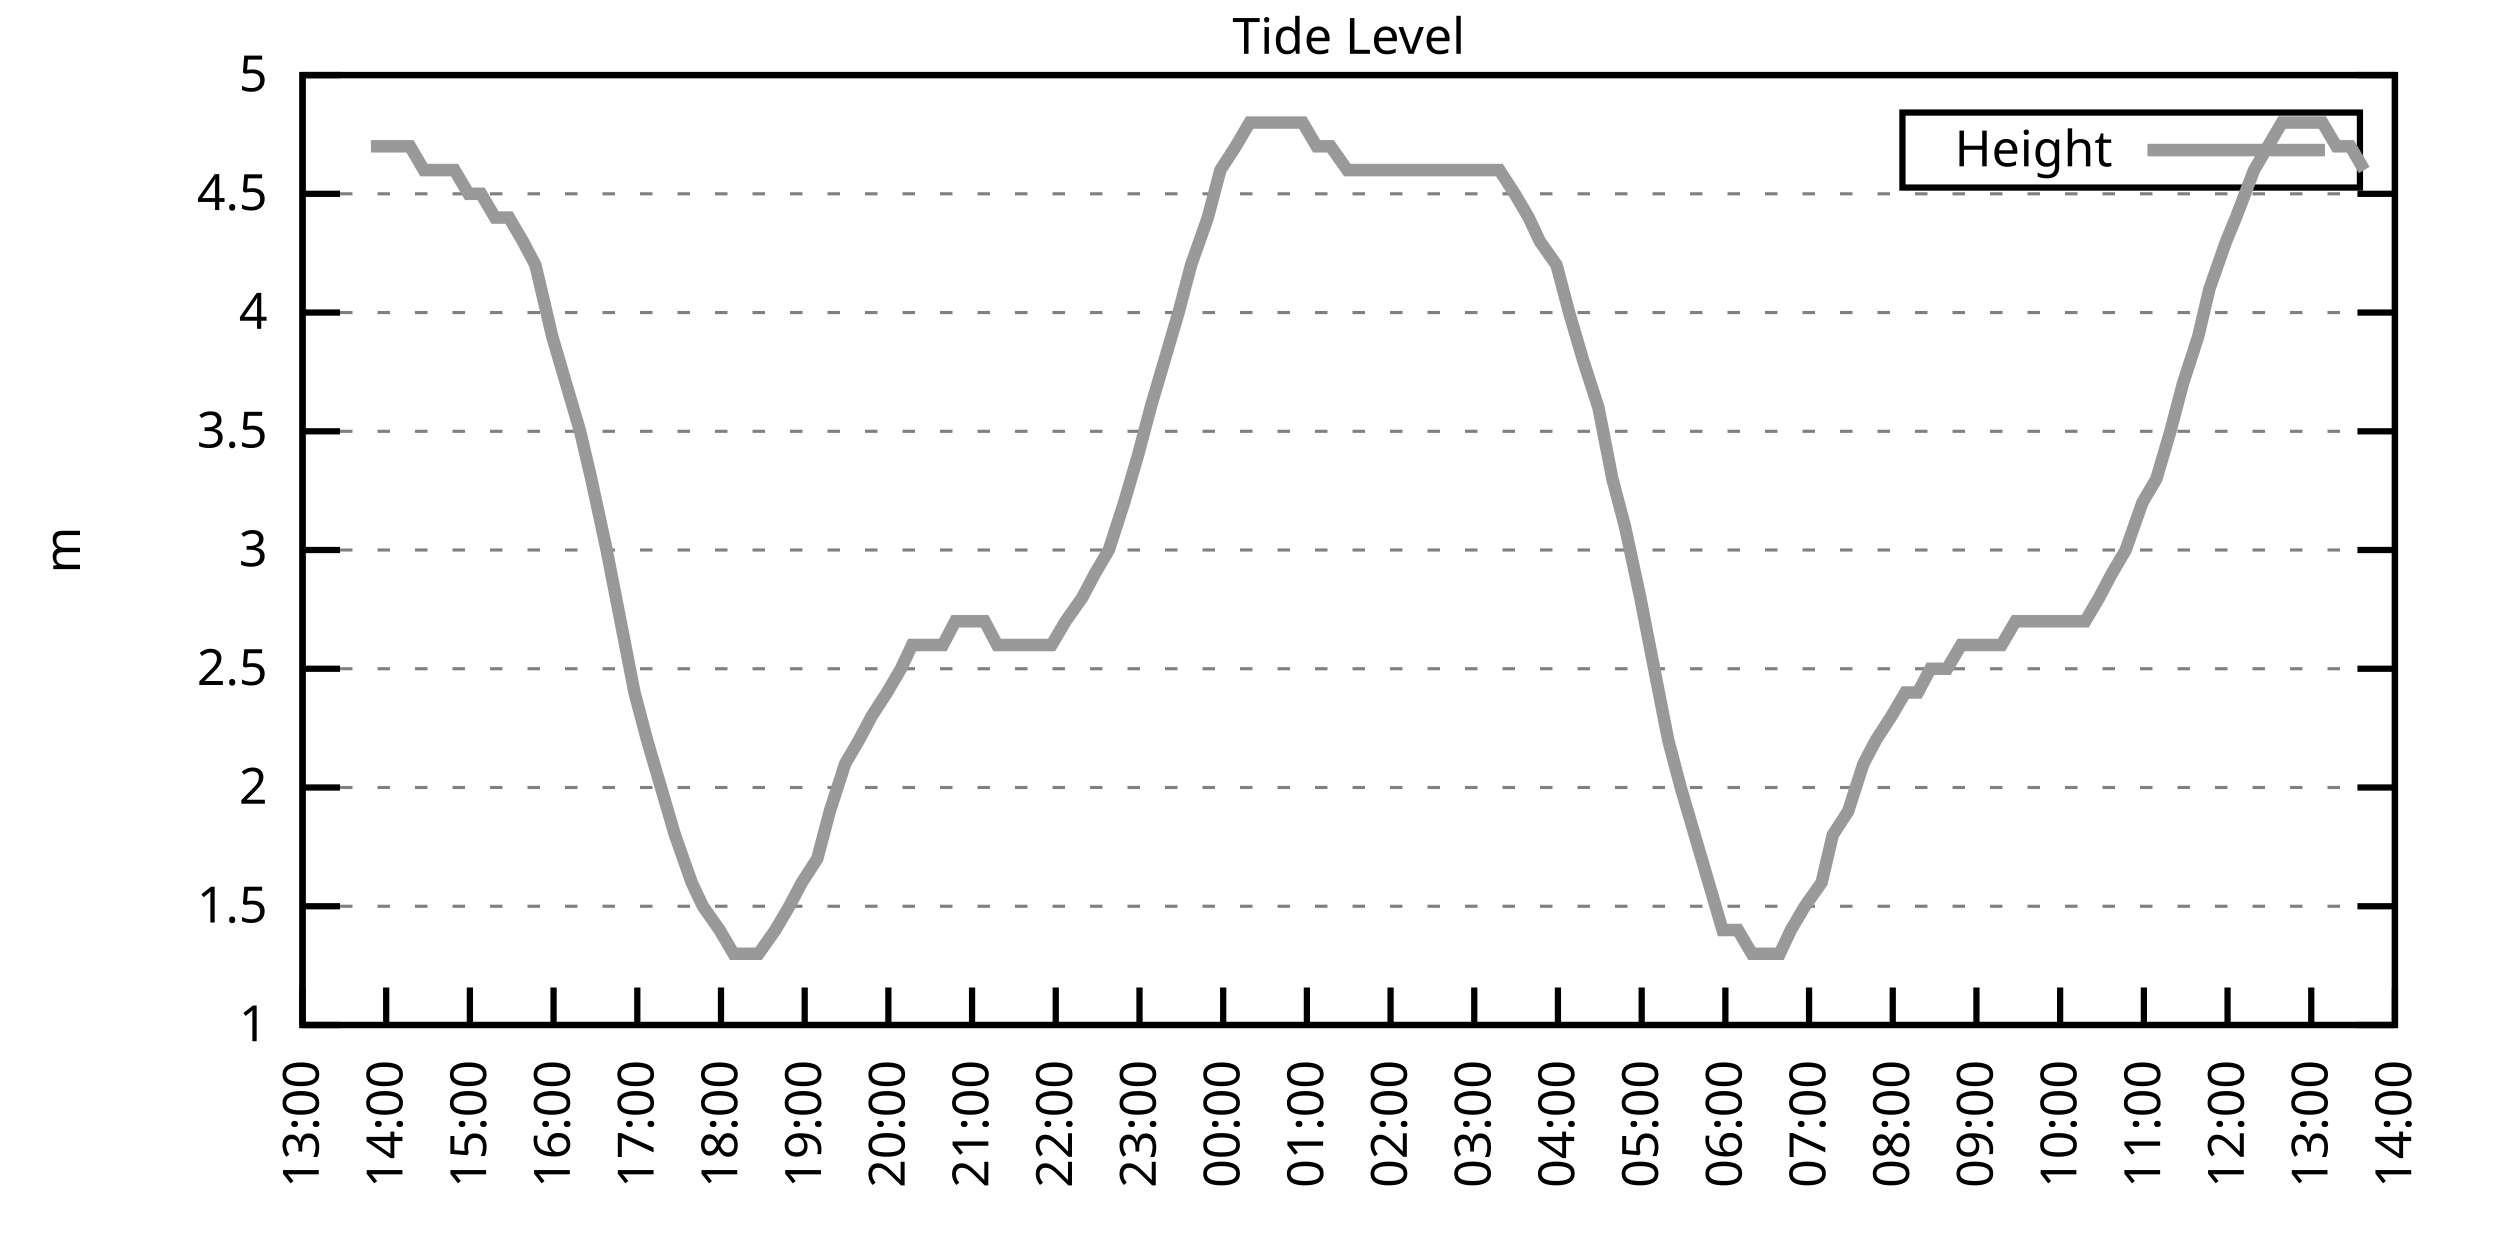
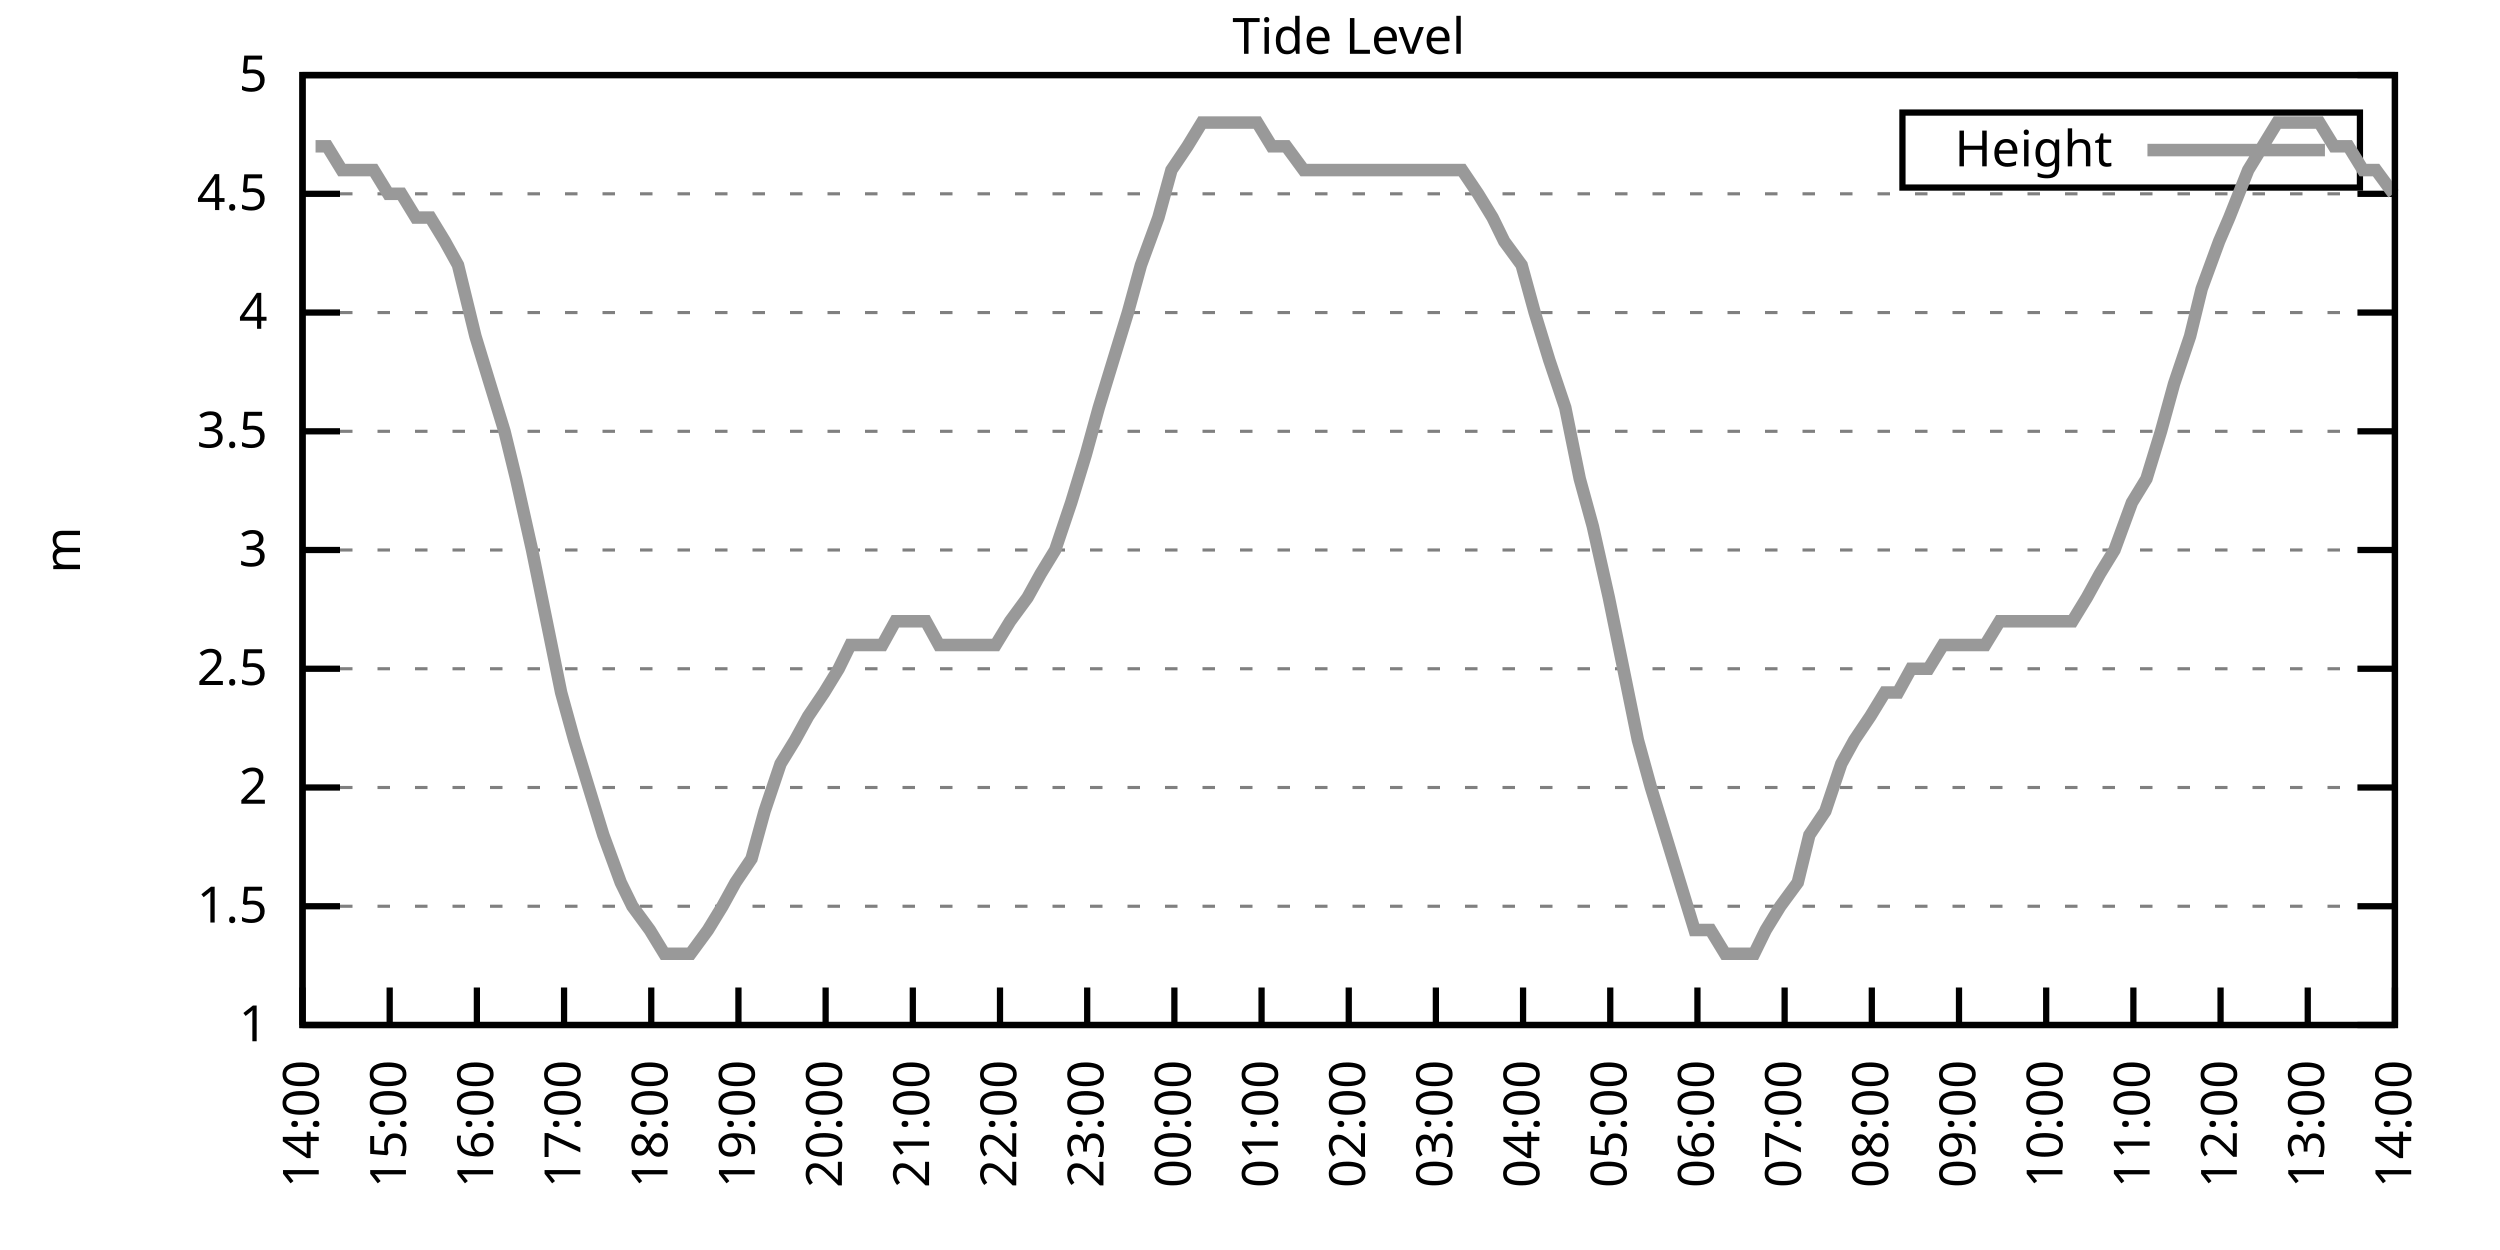
<svg xmlns="http://www.w3.org/2000/svg" xmlns:xlink="http://www.w3.org/1999/xlink" width="400" height="200" viewBox="0 0 400 200">
  <g id="gnuplot_canvas">
    <rect x="0" y="0" width="400" height="200" fill="none" />
    <defs>
      <circle id="gpDot" r="0.5" stroke-width="0.5" stroke="currentColor" />
      <path id="gpPt0" stroke-width="0.333" stroke="currentColor" d="M-1,0 h2 M0,-1 v2" />
      <path id="gpPt1" stroke-width="0.333" stroke="currentColor" d="M-1,-1 L1,1 M1,-1 L-1,1" />
      <path id="gpPt2" stroke-width="0.333" stroke="currentColor" d="M-1,0 L1,0 M0,-1 L0,1 M-1,-1 L1,1 M-1,1 L1,-1" />
      <rect id="gpPt3" stroke-width="0.333" stroke="currentColor" x="-1" y="-1" width="2" height="2" />
      <rect id="gpPt4" stroke-width="0.333" stroke="currentColor" fill="currentColor" x="-1" y="-1" width="2" height="2" />
      <circle id="gpPt5" stroke-width="0.333" stroke="currentColor" cx="0" cy="0" r="1" />
      <use xlink:href="#gpPt5" id="gpPt6" fill="currentColor" stroke="none" />
      <path id="gpPt7" stroke-width="0.333" stroke="currentColor" d="M0,-1.33 L-1.33,0.67 L1.33,0.67 z" />
      <use xlink:href="#gpPt7" id="gpPt8" fill="currentColor" stroke="none" />
      <use xlink:href="#gpPt7" id="gpPt9" stroke="currentColor" transform="rotate(180)" />
      <use xlink:href="#gpPt9" id="gpPt10" fill="currentColor" stroke="none" />
      <use xlink:href="#gpPt3" id="gpPt11" stroke="currentColor" transform="rotate(45)" />
      <use xlink:href="#gpPt11" id="gpPt12" fill="currentColor" stroke="none" />
      <path id="gpPt13" stroke-width="0.333" stroke="currentColor" d="M0,1.330 L1.265,0.411 L0.782,-1.067 L-0.782,-1.076 L-1.265,0.411 z" />
      <use xlink:href="#gpPt13" id="gpPt14" fill="currentColor" stroke="none" />
      <filter id="textbox" filterUnits="objectBoundingBox" x="0" y="0" height="1" width="1">
        <feFlood flood-color="white" flood-opacity="1" result="bgnd" />
        <feComposite in="SourceGraphic" in2="bgnd" operator="atop" />
      </filter>
      <filter id="greybox" filterUnits="objectBoundingBox" x="0" y="0" height="1" width="1">
        <feFlood flood-color="lightgrey" flood-opacity="1" result="grey" />
        <feComposite in="SourceGraphic" in2="grey" operator="atop" />
      </filter>
    </defs>
    <g fill="none" color="white" stroke="currentColor" stroke-width="1.00" stroke-linecap="butt" stroke-linejoin="miter">
</g>
    <g fill="none" color="black" stroke="currentColor" stroke-width="1.00" stroke-linecap="butt" stroke-linejoin="miter">
      <g stroke="none" shape-rendering="crispEdges">
        <polygon fill="rgb(255, 255, 255)" points="48.40,164.00 383.18,164.00 383.18,12.02 48.40,12.02 " />
      </g>
    </g>
    <g fill="none" color="black" stroke="currentColor" stroke-width="1.00" stroke-linecap="butt" stroke-linejoin="miter">
</g>
    <g fill="none" color="black" stroke="black" stroke-width="0.50" stroke-linecap="butt" stroke-linejoin="miter">
</g>
    <g fill="none" color="gray" stroke="currentColor" stroke-width="0.50" stroke-linecap="butt" stroke-linejoin="miter">
      <path stroke="gray" stroke-dasharray="2,4" class="gridline" d="M48.40,164.00 L383.19,164.00  " />
    </g>
    <g fill="none" color="gray" stroke="gray" stroke-width="1.00" stroke-linecap="butt" stroke-linejoin="miter">
</g>
    <g fill="none" color="black" stroke="currentColor" stroke-width="1.00" stroke-linecap="butt" stroke-linejoin="miter">
      <path stroke="black" d="M48.40,164.00 L54.40,164.00 M383.19,164.00 L377.19,164.00  " />
      <g transform="translate(42.80,166.60)" stroke="none" fill="black" font-family="Sans" font-size="8.00" text-anchor="end">
        <text>
          <tspan font-family="Sans"> 1</tspan>
        </text>
      </g>
    </g>
    <g fill="none" color="black" stroke="currentColor" stroke-width="1.00" stroke-linecap="butt" stroke-linejoin="miter">
</g>
    <g fill="none" color="black" stroke="black" stroke-width="0.50" stroke-linecap="butt" stroke-linejoin="miter">
</g>
    <g fill="none" color="gray" stroke="currentColor" stroke-width="0.50" stroke-linecap="butt" stroke-linejoin="miter">
      <path stroke="gray" stroke-dasharray="2,4" class="gridline" d="M48.40,145.00 L383.19,145.00  " />
    </g>
    <g fill="none" color="gray" stroke="gray" stroke-width="1.00" stroke-linecap="butt" stroke-linejoin="miter">
</g>
    <g fill="none" color="black" stroke="currentColor" stroke-width="1.00" stroke-linecap="butt" stroke-linejoin="miter">
      <path stroke="black" d="M48.40,145.00 L54.40,145.00 M383.19,145.00 L377.19,145.00  " />
      <g transform="translate(42.80,147.60)" stroke="none" fill="black" font-family="Sans" font-size="8.00" text-anchor="end">
        <text>
          <tspan font-family="Sans"> 1.5</tspan>
        </text>
      </g>
    </g>
    <g fill="none" color="black" stroke="currentColor" stroke-width="1.00" stroke-linecap="butt" stroke-linejoin="miter">
</g>
    <g fill="none" color="black" stroke="black" stroke-width="0.50" stroke-linecap="butt" stroke-linejoin="miter">
</g>
    <g fill="none" color="gray" stroke="currentColor" stroke-width="0.50" stroke-linecap="butt" stroke-linejoin="miter">
      <path stroke="gray" stroke-dasharray="2,4" class="gridline" d="M48.40,126.00 L383.19,126.00  " />
    </g>
    <g fill="none" color="gray" stroke="gray" stroke-width="1.00" stroke-linecap="butt" stroke-linejoin="miter">
</g>
    <g fill="none" color="black" stroke="currentColor" stroke-width="1.00" stroke-linecap="butt" stroke-linejoin="miter">
      <path stroke="black" d="M48.40,126.00 L54.40,126.00 M383.19,126.00 L377.19,126.00  " />
      <g transform="translate(42.80,128.60)" stroke="none" fill="black" font-family="Sans" font-size="8.00" text-anchor="end">
        <text>
          <tspan font-family="Sans"> 2</tspan>
        </text>
      </g>
    </g>
    <g fill="none" color="black" stroke="currentColor" stroke-width="1.00" stroke-linecap="butt" stroke-linejoin="miter">
</g>
    <g fill="none" color="black" stroke="black" stroke-width="0.50" stroke-linecap="butt" stroke-linejoin="miter">
</g>
    <g fill="none" color="gray" stroke="currentColor" stroke-width="0.50" stroke-linecap="butt" stroke-linejoin="miter">
      <path stroke="gray" stroke-dasharray="2,4" class="gridline" d="M48.40,107.00 L383.19,107.00  " />
    </g>
    <g fill="none" color="gray" stroke="gray" stroke-width="1.00" stroke-linecap="butt" stroke-linejoin="miter">
</g>
    <g fill="none" color="black" stroke="currentColor" stroke-width="1.00" stroke-linecap="butt" stroke-linejoin="miter">
      <path stroke="black" d="M48.40,107.00 L54.40,107.00 M383.19,107.00 L377.19,107.00  " />
      <g transform="translate(42.80,109.60)" stroke="none" fill="black" font-family="Sans" font-size="8.00" text-anchor="end">
        <text>
          <tspan font-family="Sans"> 2.5</tspan>
        </text>
      </g>
    </g>
    <g fill="none" color="black" stroke="currentColor" stroke-width="1.00" stroke-linecap="butt" stroke-linejoin="miter">
</g>
    <g fill="none" color="black" stroke="black" stroke-width="0.50" stroke-linecap="butt" stroke-linejoin="miter">
</g>
    <g fill="none" color="gray" stroke="currentColor" stroke-width="0.50" stroke-linecap="butt" stroke-linejoin="miter">
      <path stroke="gray" stroke-dasharray="2,4" class="gridline" d="M48.40,88.00 L383.19,88.00  " />
    </g>
    <g fill="none" color="gray" stroke="gray" stroke-width="1.00" stroke-linecap="butt" stroke-linejoin="miter">
</g>
    <g fill="none" color="black" stroke="currentColor" stroke-width="1.00" stroke-linecap="butt" stroke-linejoin="miter">
      <path stroke="black" d="M48.40,88.00 L54.40,88.00 M383.19,88.00 L377.19,88.00  " />
      <g transform="translate(42.80,90.60)" stroke="none" fill="black" font-family="Sans" font-size="8.00" text-anchor="end">
        <text>
          <tspan font-family="Sans"> 3</tspan>
        </text>
      </g>
    </g>
    <g fill="none" color="black" stroke="currentColor" stroke-width="1.00" stroke-linecap="butt" stroke-linejoin="miter">
</g>
    <g fill="none" color="black" stroke="black" stroke-width="0.50" stroke-linecap="butt" stroke-linejoin="miter">
</g>
    <g fill="none" color="gray" stroke="currentColor" stroke-width="0.50" stroke-linecap="butt" stroke-linejoin="miter">
      <path stroke="gray" stroke-dasharray="2,4" class="gridline" d="M48.40,69.01 L383.19,69.01  " />
    </g>
    <g fill="none" color="gray" stroke="gray" stroke-width="1.00" stroke-linecap="butt" stroke-linejoin="miter">
</g>
    <g fill="none" color="black" stroke="currentColor" stroke-width="1.00" stroke-linecap="butt" stroke-linejoin="miter">
      <path stroke="black" d="M48.40,69.01 L54.40,69.01 M383.19,69.01 L377.19,69.01  " />
      <g transform="translate(42.80,71.61)" stroke="none" fill="black" font-family="Sans" font-size="8.00" text-anchor="end">
        <text>
          <tspan font-family="Sans"> 3.5</tspan>
        </text>
      </g>
    </g>
    <g fill="none" color="black" stroke="currentColor" stroke-width="1.00" stroke-linecap="butt" stroke-linejoin="miter">
</g>
    <g fill="none" color="black" stroke="black" stroke-width="0.50" stroke-linecap="butt" stroke-linejoin="miter">
</g>
    <g fill="none" color="gray" stroke="currentColor" stroke-width="0.50" stroke-linecap="butt" stroke-linejoin="miter">
      <path stroke="gray" stroke-dasharray="2,4" class="gridline" d="M48.40,50.01 L383.19,50.01  " />
    </g>
    <g fill="none" color="gray" stroke="gray" stroke-width="1.00" stroke-linecap="butt" stroke-linejoin="miter">
</g>
    <g fill="none" color="black" stroke="currentColor" stroke-width="1.00" stroke-linecap="butt" stroke-linejoin="miter">
      <path stroke="black" d="M48.40,50.01 L54.40,50.01 M383.19,50.01 L377.19,50.01  " />
      <g transform="translate(42.80,52.61)" stroke="none" fill="black" font-family="Sans" font-size="8.00" text-anchor="end">
        <text>
          <tspan font-family="Sans"> 4</tspan>
        </text>
      </g>
    </g>
    <g fill="none" color="black" stroke="currentColor" stroke-width="1.00" stroke-linecap="butt" stroke-linejoin="miter">
</g>
    <g fill="none" color="black" stroke="black" stroke-width="0.50" stroke-linecap="butt" stroke-linejoin="miter">
</g>
    <g fill="none" color="gray" stroke="currentColor" stroke-width="0.50" stroke-linecap="butt" stroke-linejoin="miter">
      <path stroke="gray" stroke-dasharray="2,4" class="gridline" d="M48.40,31.01 L383.19,31.01  " />
    </g>
    <g fill="none" color="gray" stroke="gray" stroke-width="1.00" stroke-linecap="butt" stroke-linejoin="miter">
</g>
    <g fill="none" color="black" stroke="currentColor" stroke-width="1.00" stroke-linecap="butt" stroke-linejoin="miter">
      <path stroke="black" d="M48.40,31.01 L54.40,31.01 M383.19,31.01 L377.19,31.01  " />
      <g transform="translate(42.80,33.61)" stroke="none" fill="black" font-family="Sans" font-size="8.00" text-anchor="end">
        <text>
          <tspan font-family="Sans"> 4.5</tspan>
        </text>
      </g>
    </g>
    <g fill="none" color="black" stroke="currentColor" stroke-width="1.00" stroke-linecap="butt" stroke-linejoin="miter">
</g>
    <g fill="none" color="black" stroke="black" stroke-width="0.50" stroke-linecap="butt" stroke-linejoin="miter">
</g>
    <g fill="none" color="gray" stroke="currentColor" stroke-width="0.50" stroke-linecap="butt" stroke-linejoin="miter">
      <path stroke="gray" stroke-dasharray="2,4" class="gridline" d="M48.40,12.01 L383.19,12.01  " />
    </g>
    <g fill="none" color="gray" stroke="gray" stroke-width="1.00" stroke-linecap="butt" stroke-linejoin="miter">
</g>
    <g fill="none" color="black" stroke="currentColor" stroke-width="1.00" stroke-linecap="butt" stroke-linejoin="miter">
      <path stroke="black" d="M48.40,12.01 L54.40,12.01 M383.19,12.01 L377.19,12.01  " />
      <g transform="translate(42.80,14.61)" stroke="none" fill="black" font-family="Sans" font-size="8.00" text-anchor="end">
        <text>
          <tspan font-family="Sans"> 5</tspan>
        </text>
      </g>
    </g>
    <g fill="none" color="black" stroke="currentColor" stroke-width="1.00" stroke-linecap="butt" stroke-linejoin="miter">
      <path stroke="black" d="M48.40,164.00 L48.40,158.00  " />
      <g transform="translate(51.00,169.60) rotate(270.00)" stroke="none" fill="black" font-family="Sans" font-size="8.00" text-anchor="end">
        <text>
-           <tspan font-family="Sans">13:00</tspan>
-         </text>
-       </g>
-     </g>
-     <g fill="none" color="black" stroke="currentColor" stroke-width="1.00" stroke-linecap="butt" stroke-linejoin="miter">
-       <path stroke="black" d="M61.79,164.00 L61.79,158.00  " />
-       <g transform="translate(64.39,169.60) rotate(270.00)" stroke="none" fill="black" font-family="Sans" font-size="8.00" text-anchor="end">
-         <text>
          <tspan font-family="Sans">14:00</tspan>
        </text>
      </g>
    </g>
    <g fill="none" color="black" stroke="currentColor" stroke-width="1.00" stroke-linecap="butt" stroke-linejoin="miter">
-       <path stroke="black" d="M75.18,164.00 L75.18,158.00  " />
-       <g transform="translate(77.78,169.60) rotate(270.00)" stroke="none" fill="black" font-family="Sans" font-size="8.00" text-anchor="end">
+       <path stroke="black" d="M62.35,164.00 L62.35,158.00  " />
+       <g transform="translate(64.95,169.60) rotate(270.00)" stroke="none" fill="black" font-family="Sans" font-size="8.00" text-anchor="end">
        <text>
          <tspan font-family="Sans">15:00</tspan>
        </text>
      </g>
    </g>
    <g fill="none" color="black" stroke="currentColor" stroke-width="1.00" stroke-linecap="butt" stroke-linejoin="miter">
-       <path stroke="black" d="M88.57,164.00 L88.57,158.00  " />
-       <g transform="translate(91.17,169.60) rotate(270.00)" stroke="none" fill="black" font-family="Sans" font-size="8.00" text-anchor="end">
+       <path stroke="black" d="M76.30,164.00 L76.30,158.00  " />
+       <g transform="translate(78.90,169.60) rotate(270.00)" stroke="none" fill="black" font-family="Sans" font-size="8.00" text-anchor="end">
        <text>
          <tspan font-family="Sans">16:00</tspan>
        </text>
      </g>
    </g>
    <g fill="none" color="black" stroke="currentColor" stroke-width="1.00" stroke-linecap="butt" stroke-linejoin="miter">
-       <path stroke="black" d="M101.97,164.00 L101.97,158.00  " />
-       <g transform="translate(104.57,169.60) rotate(270.00)" stroke="none" fill="black" font-family="Sans" font-size="8.00" text-anchor="end">
+       <path stroke="black" d="M90.25,164.00 L90.25,158.00  " />
+       <g transform="translate(92.85,169.60) rotate(270.00)" stroke="none" fill="black" font-family="Sans" font-size="8.00" text-anchor="end">
        <text>
          <tspan font-family="Sans">17:00</tspan>
        </text>
      </g>
    </g>
    <g fill="none" color="black" stroke="currentColor" stroke-width="1.00" stroke-linecap="butt" stroke-linejoin="miter">
-       <path stroke="black" d="M115.36,164.00 L115.36,158.00  " />
-       <g transform="translate(117.96,169.60) rotate(270.00)" stroke="none" fill="black" font-family="Sans" font-size="8.00" text-anchor="end">
+       <path stroke="black" d="M104.20,164.00 L104.20,158.00  " />
+       <g transform="translate(106.80,169.60) rotate(270.00)" stroke="none" fill="black" font-family="Sans" font-size="8.00" text-anchor="end">
        <text>
          <tspan font-family="Sans">18:00</tspan>
        </text>
      </g>
    </g>
    <g fill="none" color="black" stroke="currentColor" stroke-width="1.00" stroke-linecap="butt" stroke-linejoin="miter">
-       <path stroke="black" d="M128.75,164.00 L128.75,158.00  " />
-       <g transform="translate(131.35,169.60) rotate(270.00)" stroke="none" fill="black" font-family="Sans" font-size="8.00" text-anchor="end">
+       <path stroke="black" d="M118.15,164.00 L118.15,158.00  " />
+       <g transform="translate(120.75,169.60) rotate(270.00)" stroke="none" fill="black" font-family="Sans" font-size="8.00" text-anchor="end">
        <text>
          <tspan font-family="Sans">19:00</tspan>
        </text>
      </g>
    </g>
    <g fill="none" color="black" stroke="currentColor" stroke-width="1.00" stroke-linecap="butt" stroke-linejoin="miter">
-       <path stroke="black" d="M142.14,164.00 L142.14,158.00  " />
-       <g transform="translate(144.74,169.60) rotate(270.00)" stroke="none" fill="black" font-family="Sans" font-size="8.00" text-anchor="end">
+       <path stroke="black" d="M132.10,164.00 L132.10,158.00  " />
+       <g transform="translate(134.70,169.60) rotate(270.00)" stroke="none" fill="black" font-family="Sans" font-size="8.00" text-anchor="end">
        <text>
          <tspan font-family="Sans">20:00</tspan>
        </text>
      </g>
    </g>
    <g fill="none" color="black" stroke="currentColor" stroke-width="1.00" stroke-linecap="butt" stroke-linejoin="miter">
-       <path stroke="black" d="M155.53,164.00 L155.53,158.00  " />
-       <g transform="translate(158.13,169.60) rotate(270.00)" stroke="none" fill="black" font-family="Sans" font-size="8.00" text-anchor="end">
+       <path stroke="black" d="M146.05,164.00 L146.05,158.00  " />
+       <g transform="translate(148.65,169.60) rotate(270.00)" stroke="none" fill="black" font-family="Sans" font-size="8.00" text-anchor="end">
        <text>
          <tspan font-family="Sans">21:00</tspan>
        </text>
      </g>
    </g>
    <g fill="none" color="black" stroke="currentColor" stroke-width="1.00" stroke-linecap="butt" stroke-linejoin="miter">
-       <path stroke="black" d="M168.92,164.00 L168.92,158.00  " />
-       <g transform="translate(171.52,169.60) rotate(270.00)" stroke="none" fill="black" font-family="Sans" font-size="8.00" text-anchor="end">
+       <path stroke="black" d="M160.00,164.00 L160.00,158.00  " />
+       <g transform="translate(162.60,169.60) rotate(270.00)" stroke="none" fill="black" font-family="Sans" font-size="8.00" text-anchor="end">
        <text>
          <tspan font-family="Sans">22:00</tspan>
        </text>
      </g>
    </g>
    <g fill="none" color="black" stroke="currentColor" stroke-width="1.00" stroke-linecap="butt" stroke-linejoin="miter">
-       <path stroke="black" d="M182.32,164.00 L182.32,158.00  " />
-       <g transform="translate(184.92,169.60) rotate(270.00)" stroke="none" fill="black" font-family="Sans" font-size="8.00" text-anchor="end">
+       <path stroke="black" d="M173.95,164.00 L173.95,158.00  " />
+       <g transform="translate(176.55,169.60) rotate(270.00)" stroke="none" fill="black" font-family="Sans" font-size="8.00" text-anchor="end">
        <text>
          <tspan font-family="Sans">23:00</tspan>
        </text>
      </g>
    </g>
    <g fill="none" color="black" stroke="currentColor" stroke-width="1.00" stroke-linecap="butt" stroke-linejoin="miter">
-       <path stroke="black" d="M195.71,164.00 L195.71,158.00  " />
-       <g transform="translate(198.31,169.60) rotate(270.00)" stroke="none" fill="black" font-family="Sans" font-size="8.00" text-anchor="end">
+       <path stroke="black" d="M187.90,164.00 L187.90,158.00  " />
+       <g transform="translate(190.50,169.60) rotate(270.00)" stroke="none" fill="black" font-family="Sans" font-size="8.00" text-anchor="end">
        <text>
          <tspan font-family="Sans">00:00</tspan>
        </text>
      </g>
    </g>
    <g fill="none" color="black" stroke="currentColor" stroke-width="1.00" stroke-linecap="butt" stroke-linejoin="miter">
-       <path stroke="black" d="M209.10,164.00 L209.10,158.00  " />
-       <g transform="translate(211.70,169.60) rotate(270.00)" stroke="none" fill="black" font-family="Sans" font-size="8.00" text-anchor="end">
+       <path stroke="black" d="M201.85,164.00 L201.85,158.00  " />
+       <g transform="translate(204.45,169.60) rotate(270.00)" stroke="none" fill="black" font-family="Sans" font-size="8.00" text-anchor="end">
        <text>
          <tspan font-family="Sans">01:00</tspan>
        </text>
      </g>
    </g>
    <g fill="none" color="black" stroke="currentColor" stroke-width="1.00" stroke-linecap="butt" stroke-linejoin="miter">
-       <path stroke="black" d="M222.49,164.00 L222.49,158.00  " />
-       <g transform="translate(225.09,169.60) rotate(270.00)" stroke="none" fill="black" font-family="Sans" font-size="8.00" text-anchor="end">
+       <path stroke="black" d="M215.80,164.00 L215.80,158.00  " />
+       <g transform="translate(218.40,169.60) rotate(270.00)" stroke="none" fill="black" font-family="Sans" font-size="8.00" text-anchor="end">
        <text>
          <tspan font-family="Sans">02:00</tspan>
        </text>
      </g>
    </g>
    <g fill="none" color="black" stroke="currentColor" stroke-width="1.00" stroke-linecap="butt" stroke-linejoin="miter">
-       <path stroke="black" d="M235.88,164.00 L235.88,158.00  " />
-       <g transform="translate(238.48,169.60) rotate(270.00)" stroke="none" fill="black" font-family="Sans" font-size="8.00" text-anchor="end">
+       <path stroke="black" d="M229.74,164.00 L229.74,158.00  " />
+       <g transform="translate(232.34,169.60) rotate(270.00)" stroke="none" fill="black" font-family="Sans" font-size="8.00" text-anchor="end">
        <text>
          <tspan font-family="Sans">03:00</tspan>
        </text>
      </g>
    </g>
    <g fill="none" color="black" stroke="currentColor" stroke-width="1.00" stroke-linecap="butt" stroke-linejoin="miter">
-       <path stroke="black" d="M249.27,164.00 L249.27,158.00  " />
-       <g transform="translate(251.87,169.60) rotate(270.00)" stroke="none" fill="black" font-family="Sans" font-size="8.00" text-anchor="end">
+       <path stroke="black" d="M243.69,164.00 L243.69,158.00  " />
+       <g transform="translate(246.29,169.60) rotate(270.00)" stroke="none" fill="black" font-family="Sans" font-size="8.00" text-anchor="end">
        <text>
          <tspan font-family="Sans">04:00</tspan>
        </text>
      </g>
    </g>
    <g fill="none" color="black" stroke="currentColor" stroke-width="1.00" stroke-linecap="butt" stroke-linejoin="miter">
-       <path stroke="black" d="M262.67,164.00 L262.67,158.00  " />
-       <g transform="translate(265.27,169.60) rotate(270.00)" stroke="none" fill="black" font-family="Sans" font-size="8.00" text-anchor="end">
+       <path stroke="black" d="M257.64,164.00 L257.64,158.00  " />
+       <g transform="translate(260.24,169.60) rotate(270.00)" stroke="none" fill="black" font-family="Sans" font-size="8.00" text-anchor="end">
        <text>
          <tspan font-family="Sans">05:00</tspan>
        </text>
      </g>
    </g>
    <g fill="none" color="black" stroke="currentColor" stroke-width="1.00" stroke-linecap="butt" stroke-linejoin="miter">
-       <path stroke="black" d="M276.06,164.00 L276.06,158.00  " />
-       <g transform="translate(278.66,169.60) rotate(270.00)" stroke="none" fill="black" font-family="Sans" font-size="8.00" text-anchor="end">
+       <path stroke="black" d="M271.59,164.00 L271.59,158.00  " />
+       <g transform="translate(274.19,169.60) rotate(270.00)" stroke="none" fill="black" font-family="Sans" font-size="8.00" text-anchor="end">
        <text>
          <tspan font-family="Sans">06:00</tspan>
        </text>
      </g>
    </g>
    <g fill="none" color="black" stroke="currentColor" stroke-width="1.00" stroke-linecap="butt" stroke-linejoin="miter">
-       <path stroke="black" d="M289.45,164.00 L289.45,158.00  " />
-       <g transform="translate(292.05,169.60) rotate(270.00)" stroke="none" fill="black" font-family="Sans" font-size="8.00" text-anchor="end">
+       <path stroke="black" d="M285.54,164.00 L285.54,158.00  " />
+       <g transform="translate(288.14,169.60) rotate(270.00)" stroke="none" fill="black" font-family="Sans" font-size="8.00" text-anchor="end">
        <text>
          <tspan font-family="Sans">07:00</tspan>
        </text>
      </g>
    </g>
    <g fill="none" color="black" stroke="currentColor" stroke-width="1.00" stroke-linecap="butt" stroke-linejoin="miter">
-       <path stroke="black" d="M302.84,164.00 L302.84,158.00  " />
-       <g transform="translate(305.44,169.60) rotate(270.00)" stroke="none" fill="black" font-family="Sans" font-size="8.00" text-anchor="end">
+       <path stroke="black" d="M299.49,164.00 L299.49,158.00  " />
+       <g transform="translate(302.09,169.60) rotate(270.00)" stroke="none" fill="black" font-family="Sans" font-size="8.00" text-anchor="end">
        <text>
          <tspan font-family="Sans">08:00</tspan>
        </text>
      </g>
    </g>
    <g fill="none" color="black" stroke="currentColor" stroke-width="1.00" stroke-linecap="butt" stroke-linejoin="miter">
-       <path stroke="black" d="M316.23,164.00 L316.23,158.00  " />
-       <g transform="translate(318.83,169.60) rotate(270.00)" stroke="none" fill="black" font-family="Sans" font-size="8.00" text-anchor="end">
+       <path stroke="black" d="M313.44,164.00 L313.44,158.00  " />
+       <g transform="translate(316.04,169.60) rotate(270.00)" stroke="none" fill="black" font-family="Sans" font-size="8.00" text-anchor="end">
        <text>
          <tspan font-family="Sans">09:00</tspan>
        </text>
      </g>
    </g>
    <g fill="none" color="black" stroke="currentColor" stroke-width="1.00" stroke-linecap="butt" stroke-linejoin="miter">
-       <path stroke="black" d="M329.62,164.00 L329.62,158.00  " />
-       <g transform="translate(332.22,169.60) rotate(270.00)" stroke="none" fill="black" font-family="Sans" font-size="8.00" text-anchor="end">
+       <path stroke="black" d="M327.39,164.00 L327.39,158.00  " />
+       <g transform="translate(329.99,169.60) rotate(270.00)" stroke="none" fill="black" font-family="Sans" font-size="8.00" text-anchor="end">
        <text>
          <tspan font-family="Sans">10:00</tspan>
        </text>
      </g>
    </g>
    <g fill="none" color="black" stroke="currentColor" stroke-width="1.00" stroke-linecap="butt" stroke-linejoin="miter">
-       <path stroke="black" d="M343.02,164.00 L343.02,158.00  " />
-       <g transform="translate(345.62,169.60) rotate(270.00)" stroke="none" fill="black" font-family="Sans" font-size="8.00" text-anchor="end">
+       <path stroke="black" d="M341.34,164.00 L341.34,158.00  " />
+       <g transform="translate(343.94,169.60) rotate(270.00)" stroke="none" fill="black" font-family="Sans" font-size="8.00" text-anchor="end">
        <text>
          <tspan font-family="Sans">11:00</tspan>
        </text>
      </g>
    </g>
    <g fill="none" color="black" stroke="currentColor" stroke-width="1.00" stroke-linecap="butt" stroke-linejoin="miter">
-       <path stroke="black" d="M356.41,164.00 L356.41,158.00  " />
-       <g transform="translate(359.01,169.60) rotate(270.00)" stroke="none" fill="black" font-family="Sans" font-size="8.00" text-anchor="end">
+       <path stroke="black" d="M355.29,164.00 L355.29,158.00  " />
+       <g transform="translate(357.89,169.60) rotate(270.00)" stroke="none" fill="black" font-family="Sans" font-size="8.00" text-anchor="end">
        <text>
          <tspan font-family="Sans">12:00</tspan>
        </text>
      </g>
    </g>
    <g fill="none" color="black" stroke="currentColor" stroke-width="1.00" stroke-linecap="butt" stroke-linejoin="miter">
-       <path stroke="black" d="M369.80,164.00 L369.80,158.00  " />
-       <g transform="translate(372.40,169.60) rotate(270.00)" stroke="none" fill="black" font-family="Sans" font-size="8.00" text-anchor="end">
+       <path stroke="black" d="M369.24,164.00 L369.24,158.00  " />
+       <g transform="translate(371.84,169.60) rotate(270.00)" stroke="none" fill="black" font-family="Sans" font-size="8.00" text-anchor="end">
        <text>
          <tspan font-family="Sans">13:00</tspan>
        </text>
      </g>
    </g>
    <g fill="none" color="black" stroke="currentColor" stroke-width="1.00" stroke-linecap="butt" stroke-linejoin="miter">
      <path stroke="black" d="M383.19,164.00 L383.19,158.00  " />
      <g transform="translate(385.79,169.60) rotate(270.00)" stroke="none" fill="black" font-family="Sans" font-size="8.00" text-anchor="end">
        <text>
          <tspan font-family="Sans">14:00</tspan>
        </text>
      </g>
    </g>
    <g fill="none" color="black" stroke="currentColor" stroke-width="1.00" stroke-linecap="butt" stroke-linejoin="miter">
</g>
    <g fill="none" color="black" stroke="currentColor" stroke-width="1.00" stroke-linecap="butt" stroke-linejoin="miter">
      <path stroke="black" d="M48.40,12.01 L48.40,164.00 L383.19,164.00 L383.19,12.01 L48.40,12.01 Z  " />
    </g>
    <g fill="none" color="black" stroke="currentColor" stroke-width="1.00" stroke-linecap="butt" stroke-linejoin="miter">
</g>
    <g fill="none" color="black" stroke="currentColor" stroke-width="1.00" stroke-linecap="butt" stroke-linejoin="miter">
      <path stroke="black" d="M304.39,30.01 L304.39,18.01 L377.59,18.01 L377.59,30.01 L304.39,30.01 Z  " />
    </g>
    <g id="Tide_level_plot_1">
      <g fill="none" color="white" stroke="black" stroke-width="2.00" stroke-linecap="butt" stroke-linejoin="miter">
</g>
      <g fill="none" color="black" stroke="currentColor" stroke-width="2.00" stroke-linecap="butt" stroke-linejoin="miter">
        <g transform="translate(337.99,26.61)" stroke="none" fill="black" font-family="Sans" font-size="8.00" text-anchor="end">
          <text>
            <tspan font-family="Sans">Height</tspan>
          </text>
        </g>
      </g>
      <g fill="none" color="black" stroke="currentColor" stroke-width="2.00" stroke-linecap="butt" stroke-linejoin="miter">
-         <path stroke="rgb(153, 153, 153)" d="M343.59,24.01 L371.99,24.01 M59.34,23.41 L61.57,23.41 L63.80,23.41 L65.59,23.41 L67.82,27.21 L70.27,27.21   L72.73,27.21 L74.96,31.01 L76.97,31.01 L79.20,34.81 L81.43,34.81 L83.66,38.61 L85.67,42.41 L88.35,53.81   L90.58,61.41 L92.82,69.01 L94.60,76.61 L97.06,88.00 L99.29,99.40 L101.52,110.80 L103.53,118.40 L105.76,126.00   L107.99,133.60 L110.67,141.20 L112.46,145.00 L115.13,148.80 L117.37,152.60 L119.60,152.60 L121.38,152.60 L124.06,148.80   L126.29,145.00 L128.30,141.20 L130.76,137.40 L132.77,129.80 L135.22,122.20 L137.45,118.40 L139.46,114.60 L141.92,110.80   L144.15,107.00 L145.94,103.20 L147.94,103.20 L150.85,103.20 L152.85,99.40 L155.09,99.40 L157.54,99.40 L159.55,103.20   L161.78,103.20 L164.24,103.20 L166.25,103.20 L168.25,103.20 L170.49,99.40 L173.17,95.60 L175.17,91.80 L177.41,88.00   L179.86,80.41 L182.09,72.81 L184.10,65.21 L186.33,57.61 L188.57,50.01 L190.57,42.41 L193.25,34.81 L195.26,27.21   L197.72,23.41 L199.95,19.61 L202.18,19.61 L204.41,19.61 L206.64,19.61 L208.43,19.61 L210.66,23.41 L212.89,23.41   L215.57,27.21 L217.58,27.21 L220.04,27.21 L221.82,27.21 L223.83,27.21 L226.06,27.21 L228.29,27.21 L231.20,27.21   L233.43,27.21 L235.21,27.21 L237.89,27.21 L239.90,27.21 L242.36,31.01 L244.59,34.81 L246.37,38.61 L249.05,42.41   L251.06,50.01 L253.29,57.61 L255.75,65.21 L257.98,76.61 L259.99,84.21 L262.44,95.60 L264.67,107.00 L266.91,118.40   L268.92,126.00 L271.15,133.60 L273.38,141.20 L275.61,148.80 L278.07,148.80 L280.30,152.60 L282.53,152.60 L284.76,152.60   L286.55,148.80 L288.78,145.00 L291.46,141.20 L293.24,133.60 L295.70,129.80 L298.15,122.20 L300.16,118.40 L302.62,114.60   L304.85,110.80 L306.86,110.80 L308.87,107.00 L311.54,107.00 L313.78,103.20 L315.79,103.20 L318.02,103.20 L320.25,103.20   L322.48,99.40 L324.49,99.40 L326.72,99.40 L329.18,99.40 L331.41,99.40 L333.64,99.40 L335.87,95.60 L337.88,91.80   L340.11,88.00 L342.79,80.41 L345.02,76.61 L347.26,69.01 L349.26,61.41 L351.72,53.81 L353.51,46.21 L356.18,38.61   L357.75,34.81 L360.65,27.21 L362.88,23.41 L365.11,19.61 L366.90,19.61 L369.13,19.61 L371.58,19.61 L373.82,23.41   L376.05,23.41 L378.28,27.21  " />
+         <path stroke="rgb(153, 153, 153)" d="M343.59,24.01 L371.99,24.01 M50.49,23.41 L52.35,23.41 L54.68,27.21 L57.23,27.21 L59.79,27.21 L62.12,31.01   L64.21,31.01 L66.53,34.81 L68.86,34.81 L71.18,38.61 L73.28,42.41 L76.07,53.81 L78.39,61.41 L80.72,69.01   L82.58,76.61 L85.13,88.00 L87.46,99.40 L89.78,110.80 L91.88,118.40 L94.20,126.00 L96.53,133.60 L99.32,141.20   L101.18,145.00 L103.97,148.80 L106.29,152.60 L108.62,152.60 L110.48,152.60 L113.27,148.80 L115.59,145.00 L117.68,141.20   L120.24,137.40 L122.33,129.80 L124.89,122.20 L127.22,118.40 L129.31,114.60 L131.87,110.80 L134.19,107.00 L136.05,103.20   L138.14,103.20 L141.16,103.20 L143.26,99.40 L145.58,99.40 L148.14,99.40 L150.23,103.20 L152.56,103.20 L155.11,103.20   L157.21,103.20 L159.30,103.20 L161.62,99.40 L164.41,95.60 L166.51,91.80 L168.83,88.00 L171.39,80.41 L173.71,72.81   L175.81,65.21 L178.13,57.61 L180.46,50.01 L182.55,42.41 L185.34,34.81 L187.43,27.21 L189.99,23.41 L192.31,19.61   L194.64,19.61 L196.96,19.61 L199.29,19.61 L201.15,19.61 L203.47,23.41 L205.80,23.41 L208.59,27.21 L210.68,27.21   L213.24,27.21 L215.10,27.21 L217.19,27.21 L219.51,27.21 L221.84,27.21 L224.86,27.21 L227.19,27.21 L229.05,27.21   L231.84,27.21 L233.93,27.21 L236.49,31.01 L238.81,34.81 L240.67,38.61 L243.46,42.41 L245.55,50.01 L247.88,57.61   L250.44,65.21 L252.76,76.61 L254.85,84.21 L257.41,95.60 L259.74,107.00 L262.06,118.40 L264.15,126.00 L266.48,133.60   L268.80,141.20 L271.13,148.80 L273.69,148.80 L276.01,152.60 L278.34,152.60 L280.66,152.60 L282.52,148.80 L284.85,145.00   L287.64,141.20 L289.50,133.60 L292.05,129.80 L294.61,122.20 L296.70,118.40 L299.26,114.60 L301.58,110.80 L303.68,110.80   L305.77,107.00 L308.56,107.00 L310.88,103.20 L312.98,103.20 L315.30,103.20 L317.63,103.20 L319.95,99.40 L322.04,99.40   L324.37,99.40 L326.93,99.40 L329.25,99.40 L331.58,99.40 L333.90,95.60 L335.99,91.80 L338.32,88.00 L341.11,80.41   L343.43,76.61 L345.76,69.01 L347.85,61.41 L350.41,53.81 L352.27,46.21 L355.06,38.61 L356.69,34.81 L359.71,27.21   L362.03,23.41 L364.36,19.61 L366.22,19.61 L368.54,19.61 L371.10,19.61 L373.43,23.41 L375.75,23.41 L378.08,27.21   L380.17,27.21 L382.96,31.01  " />
      </g>
    </g>
    <g fill="none" color="black" stroke="currentColor" stroke-width="2.00" stroke-linecap="butt" stroke-linejoin="miter">
</g>
    <g fill="none" color="black" stroke="black" stroke-width="1.00" stroke-linecap="butt" stroke-linejoin="miter">
</g>
    <g fill="none" color="black" stroke="currentColor" stroke-width="1.00" stroke-linecap="butt" stroke-linejoin="miter">
      <path stroke="black" d="M48.40,12.01 L48.40,164.00 L383.19,164.00 L383.19,12.01 L48.40,12.01 Z  " />
      <g transform="translate(12.80,88.01) rotate(270.00)" stroke="none" fill="black" font-family="Sans" font-size="8.00" text-anchor="middle">
        <text>
          <tspan font-family="Sans">m</tspan>
        </text>
      </g>
    </g>
    <g fill="none" color="black" stroke="currentColor" stroke-width="1.00" stroke-linecap="butt" stroke-linejoin="miter">
</g>
    <g fill="none" color="black" stroke="currentColor" stroke-width="1.00" stroke-linecap="butt" stroke-linejoin="miter">
      <g transform="translate(215.79,8.61)" stroke="none" fill="black" font-family="Sans" font-size="8.00" text-anchor="middle">
        <text>
          <tspan font-family="Sans">Tide Level</tspan>
        </text>
      </g>
    </g>
    <g fill="none" color="black" stroke="currentColor" stroke-width="1.00" stroke-linecap="butt" stroke-linejoin="miter">
</g>
  </g>
</svg>
